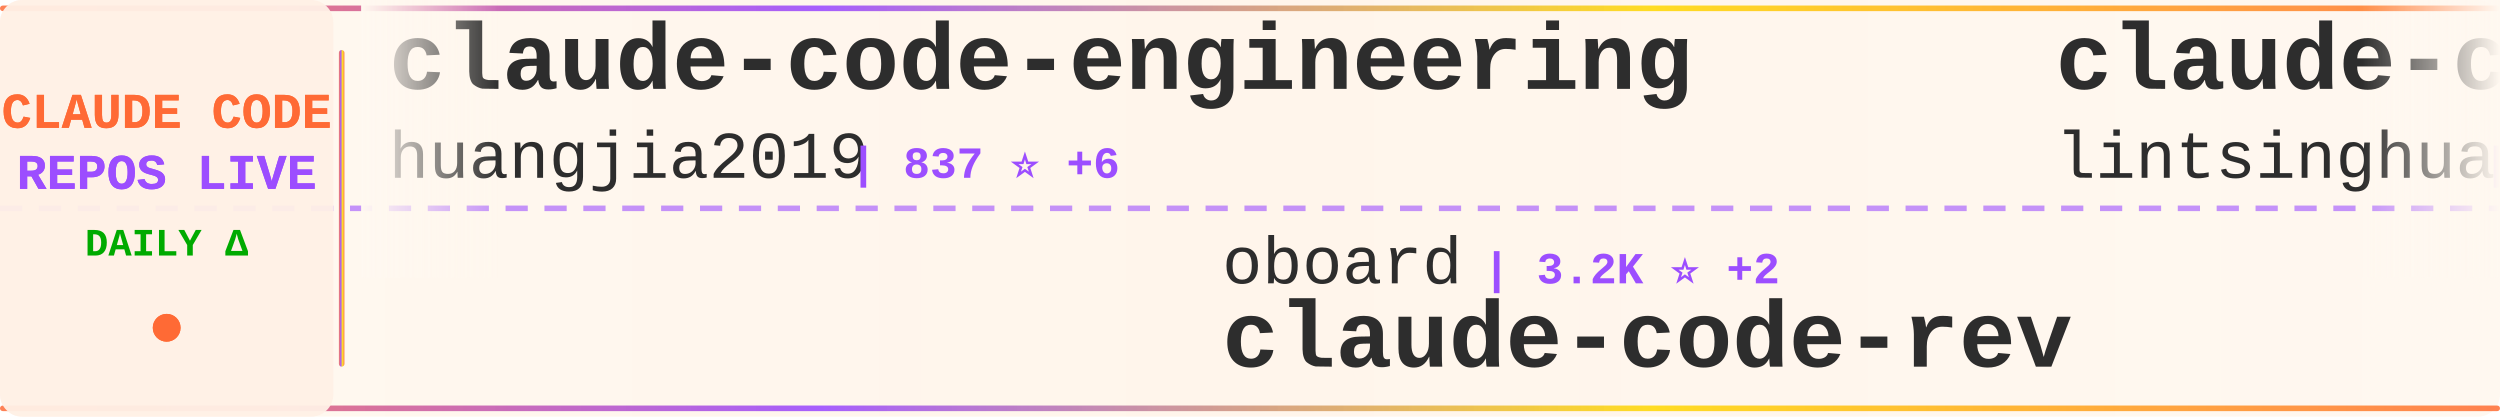
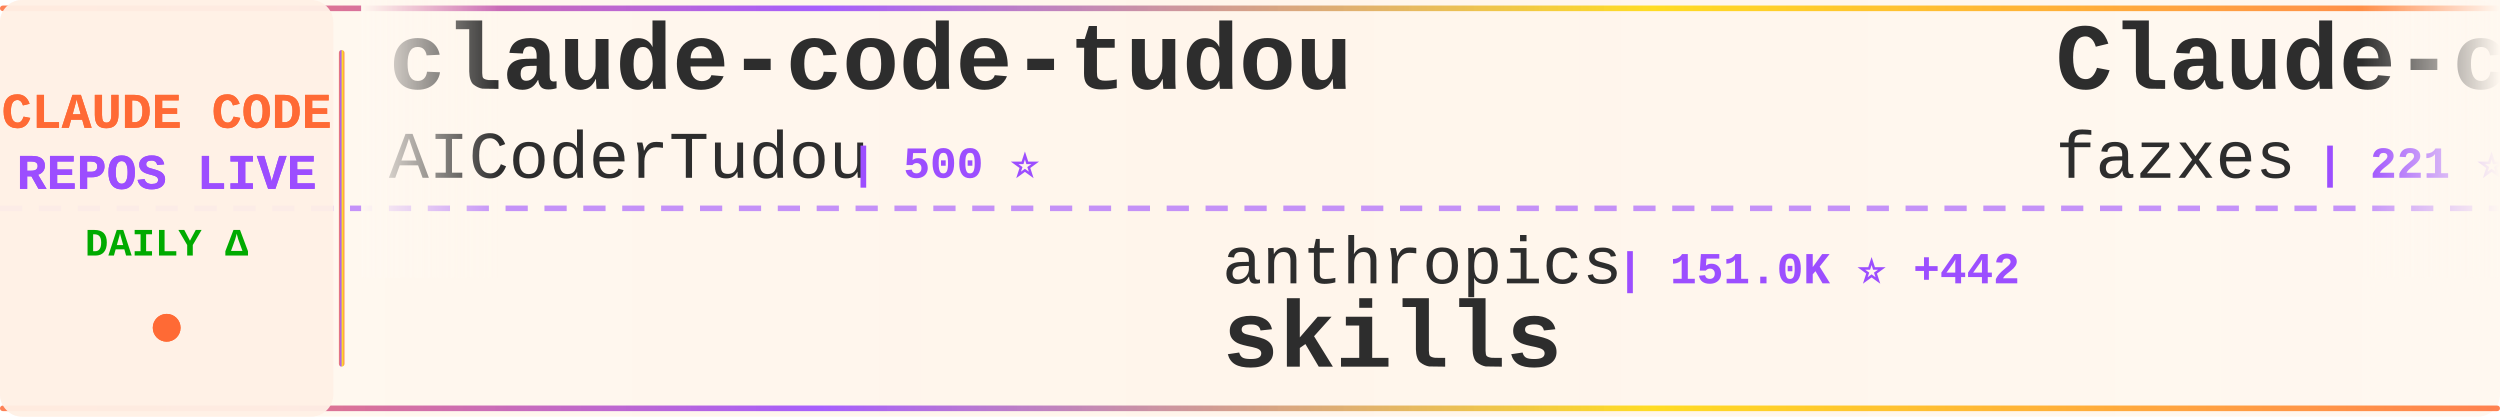
<svg xmlns="http://www.w3.org/2000/svg" width="900" height="150">
  <defs>
    <linearGradient id="tickerBg" x1="0%" y1="0%" x2="100%" y2="0%">
      <stop offset="0%" style="stop-color:#fff8f0;stop-opacity:0.98" />
      <stop offset="50%" style="stop-color:#fff5eb;stop-opacity:1" />
      <stop offset="100%" style="stop-color:#fff8f0;stop-opacity:0.98" />
    </linearGradient>
    <linearGradient id="borderGrad" x1="0%" y1="0%" x2="100%" y2="0%">
      <stop offset="0%" style="stop-color:#FF6B35;stop-opacity:0.85">
        <animate attributeName="stop-opacity" values="0.85;1;0.85" dur="2s" repeatCount="indefinite" />
      </stop>
      <stop offset="33%" style="stop-color:#9C4EFF;stop-opacity:0.9">
        <animate attributeName="stop-opacity" values="0.9;1;0.9" dur="2.2s" repeatCount="indefinite" />
      </stop>
      <stop offset="66%" style="stop-color:#FFD700;stop-opacity:0.85">
        <animate attributeName="stop-opacity" values="0.85;1;0.85" dur="1.8s" repeatCount="indefinite" />
      </stop>
      <stop offset="100%" style="stop-color:#FF6B35;stop-opacity:0.85">
        <animate attributeName="stop-opacity" values="0.85;1;0.85" dur="2s" repeatCount="indefinite" />
      </stop>
    </linearGradient>
    <filter id="textGlow">
      <feGaussianBlur stdDeviation="0.15" result="coloredBlur" />
      <feMerge>
        <feMergeNode in="coloredBlur" />
        <feMergeNode in="SourceGraphic" />
      </feMerge>
    </filter>
    <filter id="metricGlow">
      <feGaussianBlur stdDeviation="0.2" result="coloredBlur" />
      <feMerge>
        <feMergeNode in="coloredBlur" />
        <feMergeNode in="SourceGraphic" />
      </feMerge>
    </filter>
    <linearGradient id="leftFade" x1="0%" y1="0%" x2="100%" y2="0%">
      <stop offset="0%" style="stop-color:#fff8f0;stop-opacity:1" />
      <stop offset="100%" style="stop-color:#fff8f0;stop-opacity:0" />
    </linearGradient>
    <linearGradient id="rightFade" x1="0%" y1="0%" x2="100%" y2="0%">
      <stop offset="0%" style="stop-color:#fff8f0;stop-opacity:0" />
      <stop offset="100%" style="stop-color:#fff8f0;stop-opacity:1" />
    </linearGradient>
  </defs>
  <rect width="900" height="150" fill="url(#tickerBg)" rx="8" />
  <rect x="0" y="2" width="900" height="2" fill="url(#borderGrad)" rx="1" />
  <rect x="0" y="146" width="900" height="2" fill="url(#borderGrad)" rx="1" />
  <line x1="0" y1="75" x2="900" y2="75" stroke="#9C4EFF" stroke-width="2" stroke-dasharray="8 6" opacity="0.6" />
  <rect x="0" y="0" width="120" height="150" fill="#fff0e6" opacity="0.95" rx="8" />
  <text x="60" y="46" font-family="'Courier New', monospace" font-size="18" font-weight="bold" fill="#FF6B35" text-anchor="middle" filter="url(#textGlow)">
    CLAUDE CODE
  </text>
  <text x="60" y="68" font-family="'Courier New', monospace" font-size="18" font-weight="bold" fill="#9C4EFF" text-anchor="middle" filter="url(#textGlow)">
    REPOS LIVE
  </text>
  <text x="60" y="92" font-family="'Courier New', monospace" font-size="14" font-weight="bold" fill="#00aa00" text-anchor="middle">
    DAILY Δ
  </text>
  <circle cx="60" cy="118" r="5" fill="#FF6B35" filter="url(#metricGlow)">
    <animate attributeName="r" values="4;6;4" dur="1.5s" repeatCount="indefinite" />
    <animate attributeName="opacity" values="0.6;1;0.6" dur="1.5s" repeatCount="indefinite" />
  </circle>
  <rect x="122" y="18" width="2" height="114" fill="url(#borderGrad)" rx="1" />
  <clipPath id="tickerClip">
    <rect x="130" y="0" width="770" height="150" />
  </clipPath>
  <g clip-path="url(#tickerClip)">
    <g id="tickerItems">
      <animateTransform attributeName="transform" attributeType="XML" type="translate" from="0 0" to="-3000 0" dur="54s" repeatCount="indefinite" />
      <g transform="translate(0, 0)">
-         <text x="140" y="32" font-family="'Courier New', monospace" font-size="34" font-weight="bold" fill="#2d2d2d">claude-code-engineering</text>
-         <text x="140" y="64" font-family="'Courier New', monospace" font-size="24" font-weight="normal" fill="#2d2d2d" opacity="1.0">huangjia2019</text>
-         <text x="306" y="64" font-family="'Courier New', monospace" font-size="16" font-weight="bold" fill="#9C4EFF"> | 837 ⭐ +6</text>
+         <text x="140" y="32" font-family="'Courier New', monospace" font-size="34" font-weight="bold" fill="#2d2d2d">claude-code-tudou</text>
+         <text x="140" y="64" font-family="'Courier New', monospace" font-size="24" font-weight="normal" fill="#2d2d2d" opacity="1.0">AICoderTudou</text>
+         <text x="306" y="64" font-family="'Courier New', monospace" font-size="16" font-weight="bold" fill="#9C4EFF"> | 500 ⭐</text>
      </g>
      <g transform="translate(300, 0)">
-         <text x="140" y="102" font-family="'Courier New', monospace" font-size="24" font-weight="normal" fill="#2d2d2d" opacity="1.0">oboard</text>
-         <text x="234" y="102" font-family="'Courier New', monospace" font-size="16" font-weight="bold" fill="#9C4EFF"> | 3.2K ⭐ +2</text>
-         <text x="140" y="132" font-family="'Courier New', monospace" font-size="34" font-weight="bold" fill="#2d2d2d">claude-code-rev</text>
+         <text x="140" y="102" font-family="'Courier New', monospace" font-size="24" font-weight="normal" fill="#2d2d2d" opacity="1.0">anthropics</text>
+         <text x="282" y="102" font-family="'Courier New', monospace" font-size="16" font-weight="bold" fill="#9C4EFF"> | 151.0K ⭐ +442</text>
+         <text x="140" y="132" font-family="'Courier New', monospace" font-size="34" font-weight="bold" fill="#2d2d2d">skills</text>
      </g>
      <g transform="translate(600, 0)">
-         <text x="140" y="32" font-family="'Courier New', monospace" font-size="34" font-weight="bold" fill="#2d2d2d">claude-code-book</text>
-         <text x="140" y="64" font-family="'Courier New', monospace" font-size="24" font-weight="normal" fill="#2d2d2d" opacity="1.0">lintsinghua</text>
-         <text x="294" y="64" font-family="'Courier New', monospace" font-size="16" font-weight="bold" fill="#9C4EFF"> | 3.7K ⭐ +10</text>
+         <text x="140" y="32" font-family="'Courier New', monospace" font-size="34" font-weight="bold" fill="#2d2d2d">Claude-code</text>
+         <text x="140" y="64" font-family="'Courier New', monospace" font-size="24" font-weight="normal" fill="#2d2d2d" opacity="1.0">fazxes</text>
+         <text x="234" y="64" font-family="'Courier New', monospace" font-size="16" font-weight="bold" fill="#9C4EFF"> | 221 ⭐</text>
      </g>
      <g transform="translate(900, 0)">
-         <text x="140" y="102" font-family="'Courier New', monospace" font-size="24" font-weight="normal" fill="#2d2d2d" opacity="1.0">fuergaosi233</text>
-         <text x="306" y="102" font-family="'Courier New', monospace" font-size="16" font-weight="bold" fill="#9C4EFF"> | 2.7K ⭐ +1</text>
-         <text x="140" y="132" font-family="'Courier New', monospace" font-size="34" font-weight="bold" fill="#2d2d2d">claude-code-proxy</text>
+         <text x="140" y="102" font-family="'Courier New', monospace" font-size="24" font-weight="normal" fill="#2d2d2d" opacity="1.0">affaan-m</text>
+         <text x="258" y="102" font-family="'Courier New', monospace" font-size="16" font-weight="bold" fill="#9C4EFF"> | 215.9K ⭐ +702</text>
+         <text x="140" y="132" font-family="'Courier New', monospace" font-size="34" font-weight="bold" fill="#2d2d2d">ECC</text>
      </g>
      <g transform="translate(1200, 0)">
-         <text x="140" y="32" font-family="'Courier New', monospace" font-size="34" font-weight="bold" fill="#2d2d2d">claude-code-router</text>
-         <text x="140" y="64" font-family="'Courier New', monospace" font-size="24" font-weight="normal" fill="#2d2d2d" opacity="1.0">musistudio</text>
-         <text x="282" y="64" font-family="'Courier New', monospace" font-size="16" font-weight="bold" fill="#9C4EFF"> | 35.0K ⭐ +33</text>
+         <text x="140" y="32" font-family="'Courier New', monospace" font-size="34" font-weight="bold" fill="#2d2d2d">claude-code-harness</text>
+         <text x="140" y="64" font-family="'Courier New', monospace" font-size="24" font-weight="normal" fill="#2d2d2d" opacity="1.0">Chachamaru127</text>
+         <text x="318" y="64" font-family="'Courier New', monospace" font-size="16" font-weight="bold" fill="#9C4EFF"> | 2.8K ⭐ +17</text>
      </g>
      <g transform="translate(1500, 0)">
-         <text x="140" y="102" font-family="'Courier New', monospace" font-size="24" font-weight="normal" fill="#2d2d2d" opacity="1.0">pengchengneo</text>
-         <text x="306" y="102" font-family="'Courier New', monospace" font-size="16" font-weight="bold" fill="#9C4EFF"> | 1.5K ⭐ +6</text>
-         <text x="140" y="132" font-family="'Courier New', monospace" font-size="34" font-weight="bold" fill="#2d2d2d">Claude-Code</text>
+         <text x="140" y="102" font-family="'Courier New', monospace" font-size="24" font-weight="normal" fill="#2d2d2d" opacity="1.0">FlorianBruniaux</text>
+         <text x="342" y="102" font-family="'Courier New', monospace" font-size="16" font-weight="bold" fill="#9C4EFF"> | 5.0K ⭐ +29</text>
+         <text x="140" y="132" font-family="'Courier New', monospace" font-size="34" font-weight="bold" fill="#2d2d2d">claude-code-ultimate-gui...</text>
      </g>
      <g transform="translate(1800, 0)">
-         <text x="140" y="32" font-family="'Courier New', monospace" font-size="34" font-weight="bold" fill="#2d2d2d">claude-code-best-practic...</text>
-         <text x="140" y="64" font-family="'Courier New', monospace" font-size="24" font-weight="normal" fill="#2d2d2d" opacity="1.0">shanraisshan</text>
-         <text x="306" y="64" font-family="'Courier New', monospace" font-size="16" font-weight="bold" fill="#9C4EFF"> | 57.8K ⭐ +113</text>
+         <text x="140" y="32" font-family="'Courier New', monospace" font-size="34" font-weight="bold" fill="#2d2d2d">free-claude-code</text>
+         <text x="140" y="64" font-family="'Courier New', monospace" font-size="24" font-weight="normal" fill="#2d2d2d" opacity="1.0">Alishahryar1</text>
+         <text x="306" y="64" font-family="'Courier New', monospace" font-size="16" font-weight="bold" fill="#9C4EFF"> | 34.6K ⭐ +240</text>
      </g>
      <g transform="translate(2100, 0)">
-         <text x="140" y="102" font-family="'Courier New', monospace" font-size="24" font-weight="normal" fill="#2d2d2d" opacity="1.0">carlvellotti</text>
-         <text x="306" y="102" font-family="'Courier New', monospace" font-size="16" font-weight="bold" fill="#9C4EFF"> | 2.1K ⭐ +5</text>
-         <text x="140" y="132" font-family="'Courier New', monospace" font-size="34" font-weight="bold" fill="#2d2d2d">claude-code-pm-course</text>
+         <text x="140" y="102" font-family="'Courier New', monospace" font-size="24" font-weight="normal" fill="#2d2d2d" opacity="1.0">pedrohcgs</text>
+         <text x="270" y="102" font-family="'Courier New', monospace" font-size="16" font-weight="bold" fill="#9C4EFF"> | 1.3K ⭐ +3</text>
+         <text x="140" y="132" font-family="'Courier New', monospace" font-size="34" font-weight="bold" fill="#2d2d2d">claude-code-my-workflow</text>
      </g>
      <g transform="translate(2400, 0)">
-         <text x="140" y="32" font-family="'Courier New', monospace" font-size="34" font-weight="bold" fill="#2d2d2d">claude-code-tips</text>
-         <text x="140" y="64" font-family="'Courier New', monospace" font-size="24" font-weight="normal" fill="#2d2d2d" opacity="1.0">ykdojo</text>
-         <text x="234" y="64" font-family="'Courier New', monospace" font-size="16" font-weight="bold" fill="#9C4EFF"> | 8.7K ⭐ +33</text>
+         <text x="140" y="32" font-family="'Courier New', monospace" font-size="34" font-weight="bold" fill="#2d2d2d">claude_codex_bridge</text>
+         <text x="140" y="64" font-family="'Courier New', monospace" font-size="24" font-weight="normal" fill="#2d2d2d" opacity="1.0">SeemSeam</text>
+         <text x="258" y="64" font-family="'Courier New', monospace" font-size="16" font-weight="bold" fill="#9C4EFF"> | 3.0K ⭐ +10</text>
      </g>
      <g transform="translate(2700, 0)">
-         <text x="140" y="102" font-family="'Courier New', monospace" font-size="24" font-weight="normal" fill="#2d2d2d" opacity="1.0">Windy3f3f3f3f</text>
-         <text x="318" y="102" font-family="'Courier New', monospace" font-size="16" font-weight="bold" fill="#9C4EFF"> | 2.6K ⭐ +7</text>
-         <text x="140" y="132" font-family="'Courier New', monospace" font-size="34" font-weight="bold" fill="#2d2d2d">how-claude-code-works</text>
+         <text x="140" y="102" font-family="'Courier New', monospace" font-size="24" font-weight="normal" fill="#2d2d2d" opacity="1.0">777genius</text>
+         <text x="270" y="102" font-family="'Courier New', monospace" font-size="16" font-weight="bold" fill="#9C4EFF"> | 916 ⭐ +1</text>
+         <text x="140" y="132" font-family="'Courier New', monospace" font-size="34" font-weight="bold" fill="#2d2d2d">claude-code-source-code</text>
      </g>
      <g transform="translate(3000, 0)">
-         <text x="140" y="32" font-family="'Courier New', monospace" font-size="34" font-weight="bold" fill="#2d2d2d">claude-code-engineering</text>
-         <text x="140" y="64" font-family="'Courier New', monospace" font-size="24" font-weight="normal" fill="#2d2d2d" opacity="1.0">huangjia2019</text>
-         <text x="306" y="64" font-family="'Courier New', monospace" font-size="16" font-weight="bold" fill="#9C4EFF"> | 837 ⭐ +6</text>
+         <text x="140" y="32" font-family="'Courier New', monospace" font-size="34" font-weight="bold" fill="#2d2d2d">claude-code-tudou</text>
+         <text x="140" y="64" font-family="'Courier New', monospace" font-size="24" font-weight="normal" fill="#2d2d2d" opacity="1.0">AICoderTudou</text>
+         <text x="306" y="64" font-family="'Courier New', monospace" font-size="16" font-weight="bold" fill="#9C4EFF"> | 500 ⭐</text>
      </g>
      <g transform="translate(3300, 0)">
-         <text x="140" y="102" font-family="'Courier New', monospace" font-size="24" font-weight="normal" fill="#2d2d2d" opacity="1.0">oboard</text>
-         <text x="234" y="102" font-family="'Courier New', monospace" font-size="16" font-weight="bold" fill="#9C4EFF"> | 3.2K ⭐ +2</text>
-         <text x="140" y="132" font-family="'Courier New', monospace" font-size="34" font-weight="bold" fill="#2d2d2d">claude-code-rev</text>
+         <text x="140" y="102" font-family="'Courier New', monospace" font-size="24" font-weight="normal" fill="#2d2d2d" opacity="1.0">anthropics</text>
+         <text x="282" y="102" font-family="'Courier New', monospace" font-size="16" font-weight="bold" fill="#9C4EFF"> | 151.0K ⭐ +442</text>
+         <text x="140" y="132" font-family="'Courier New', monospace" font-size="34" font-weight="bold" fill="#2d2d2d">skills</text>
      </g>
      <g transform="translate(3600, 0)">
-         <text x="140" y="32" font-family="'Courier New', monospace" font-size="34" font-weight="bold" fill="#2d2d2d">claude-code-book</text>
-         <text x="140" y="64" font-family="'Courier New', monospace" font-size="24" font-weight="normal" fill="#2d2d2d" opacity="1.0">lintsinghua</text>
-         <text x="294" y="64" font-family="'Courier New', monospace" font-size="16" font-weight="bold" fill="#9C4EFF"> | 3.7K ⭐ +10</text>
+         <text x="140" y="32" font-family="'Courier New', monospace" font-size="34" font-weight="bold" fill="#2d2d2d">Claude-code</text>
+         <text x="140" y="64" font-family="'Courier New', monospace" font-size="24" font-weight="normal" fill="#2d2d2d" opacity="1.0">fazxes</text>
+         <text x="234" y="64" font-family="'Courier New', monospace" font-size="16" font-weight="bold" fill="#9C4EFF"> | 221 ⭐</text>
      </g>
      <g transform="translate(3900, 0)">
-         <text x="140" y="102" font-family="'Courier New', monospace" font-size="24" font-weight="normal" fill="#2d2d2d" opacity="1.0">fuergaosi233</text>
-         <text x="306" y="102" font-family="'Courier New', monospace" font-size="16" font-weight="bold" fill="#9C4EFF"> | 2.7K ⭐ +1</text>
-         <text x="140" y="132" font-family="'Courier New', monospace" font-size="34" font-weight="bold" fill="#2d2d2d">claude-code-proxy</text>
+         <text x="140" y="102" font-family="'Courier New', monospace" font-size="24" font-weight="normal" fill="#2d2d2d" opacity="1.0">affaan-m</text>
+         <text x="258" y="102" font-family="'Courier New', monospace" font-size="16" font-weight="bold" fill="#9C4EFF"> | 215.9K ⭐ +702</text>
+         <text x="140" y="132" font-family="'Courier New', monospace" font-size="34" font-weight="bold" fill="#2d2d2d">ECC</text>
      </g>
    </g>
  </g>
  <rect x="130" y="0" width="50" height="100" fill="url(#leftFade)" />
  <rect x="850" y="0" width="50" height="100" fill="url(#rightFade)" />
</svg>
